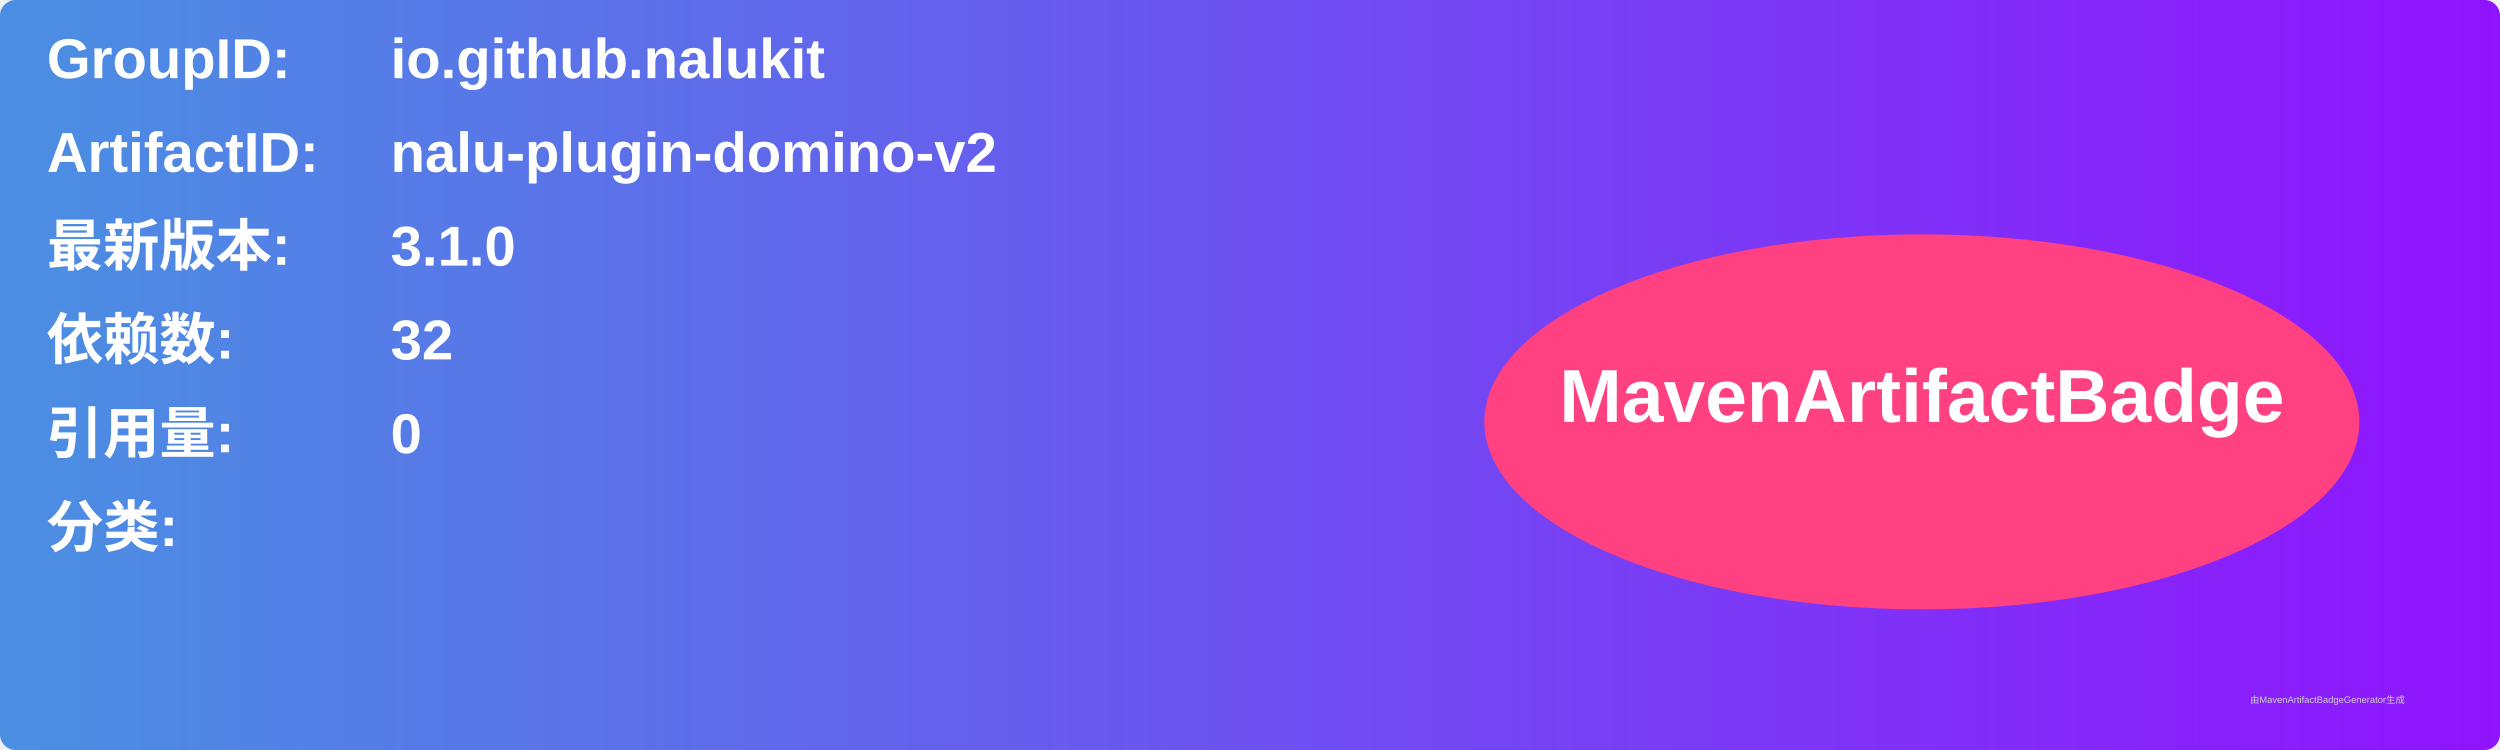
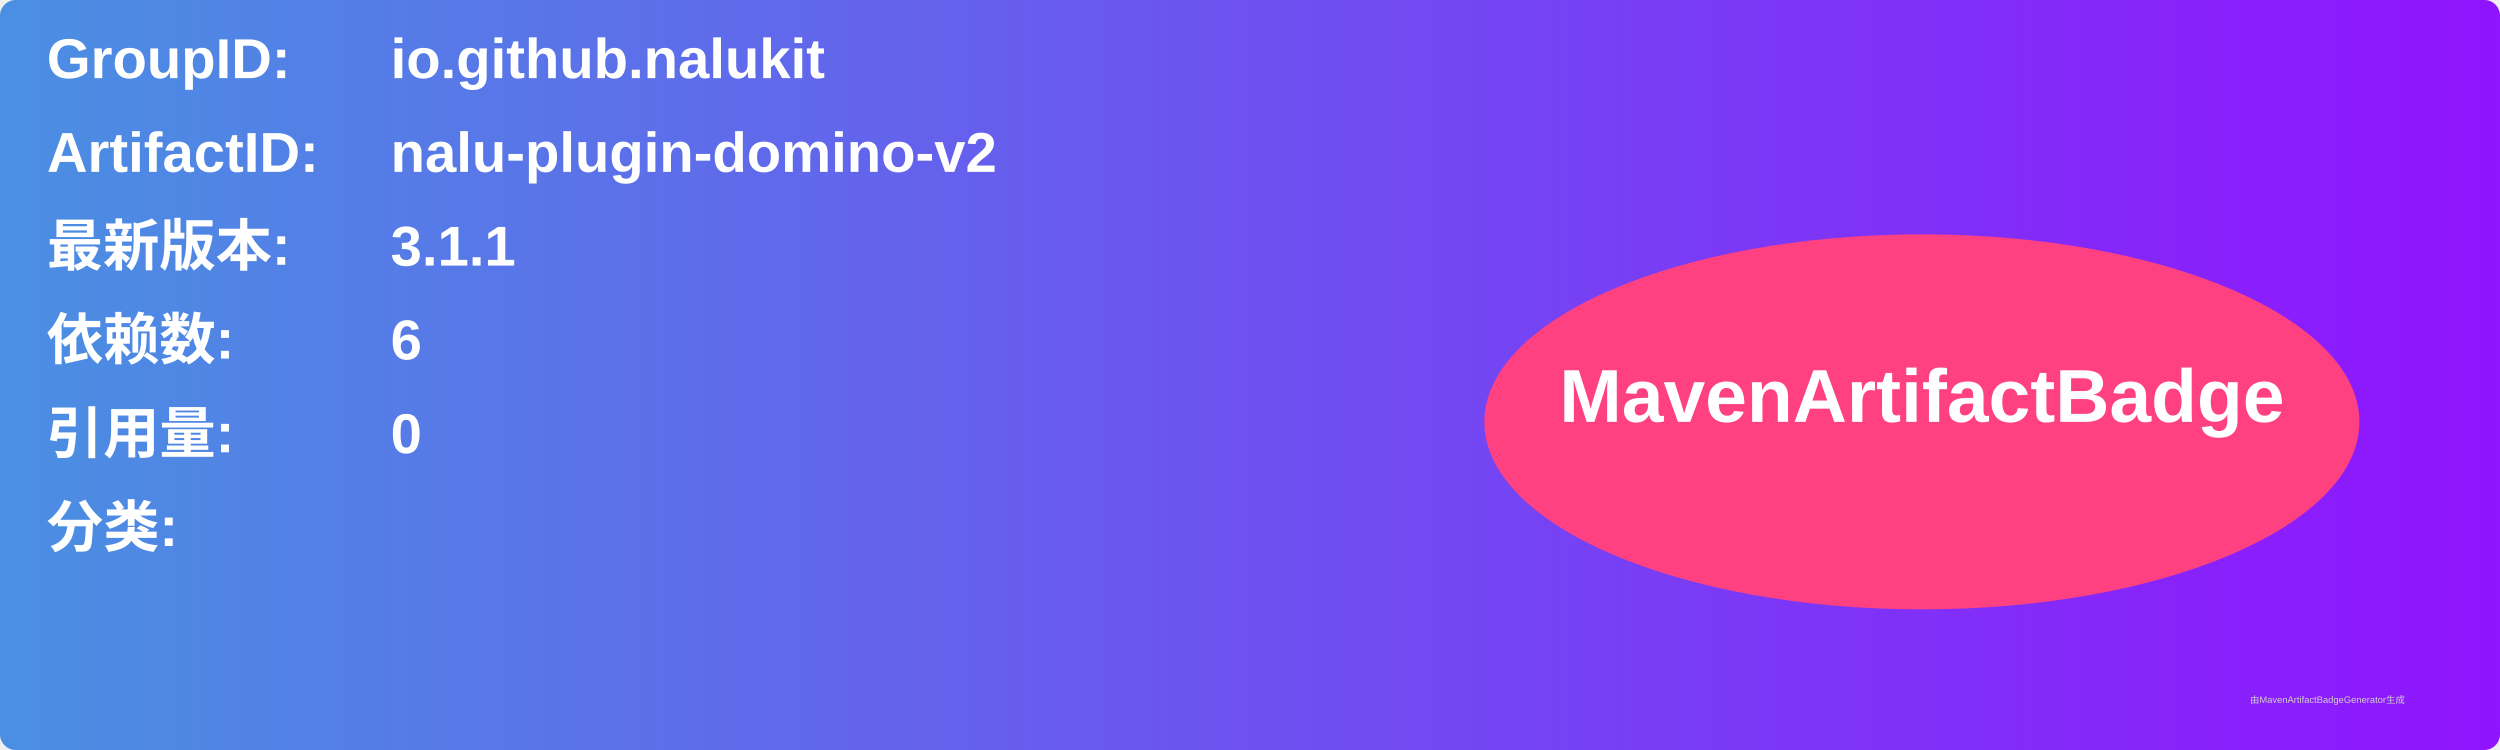
<svg xmlns="http://www.w3.org/2000/svg" width="800" height="240" viewBox="0 0 800 240">
  <linearGradient id="grad" x1="0%" y1="0%" x2="100%" y2="0%">
    <stop offset="0%" stop-color="#4a90e2" />
    <stop offset="100%" stop-color="#9013fe" />
  </linearGradient>
  <rect width="100%" height="100%" rx="5" ry="5" fill="url(#grad)" />
  <g transform="translate(15, 15)">
    <text x="0" y="10" font-family="Arial" font-size="18" fill="white" font-weight="bold" width="260">GroupID:</text>
    <text x="110" y="10" font-family="Arial" font-size="18" fill="white" font-weight="bold" width="460">io.github.nalukit</text>
    <text x="0" y="40" font-family="Arial" font-size="18" fill="white" font-weight="bold" width="260">ArtifactID:</text>
    <text x="110" y="40" font-family="Arial" font-size="18" fill="white" font-weight="bold" width="460">nalu-plugin-domino-v2</text>
    <text x="0" y="70" font-family="Arial" font-size="18" fill="white" font-weight="bold">最新版本:</text>
    <text x="110" y="70" font-family="Arial" font-size="18" fill="white" font-weight="bold">
-       <tspan font-weight="bold">3.1.0</tspan>
+       <tspan font-weight="bold">3.1.1</tspan>
    </text>
    <text x="0" y="100" font-family="Arial" font-size="18" fill="white" font-weight="bold">依赖数: </text>
    <text x="110" y="100" font-family="Arial" font-size="18" fill="white">
-       <tspan font-weight="bold">32</tspan>
+       <tspan font-weight="bold">6</tspan>
    </text>
    <text x="0" y="130" font-family="Arial" font-size="18" fill="white" font-weight="bold">引用量: </text>
    <text x="110" y="130" font-family="Arial" font-size="18" fill="white">
      <tspan font-weight="bold">0</tspan>
    </text>
    <text x="0" y="160" font-family="Arial" font-size="18" fill="white" font-weight="bold">分类:</text>
    <text x="10" y="190" font-family="Arial" font-size="10" fill="white">
      <tspan font-weight="bold" />
    </text>
    <ellipse cx="600" cy="120" rx="140" ry="60" fill="#ff4081" />
    <text x="600" y="120" text-anchor="middle" font-family="Arial" font-size="24" fill="white" font-weight="bold">MavenArtifactBadge</text>
  </g>
  <text x="720" y="225" font-family="Arial" font-size="3" fill="#d0d0d0">由MavenArtifactBadgeGenerator生成</text>
</svg>
